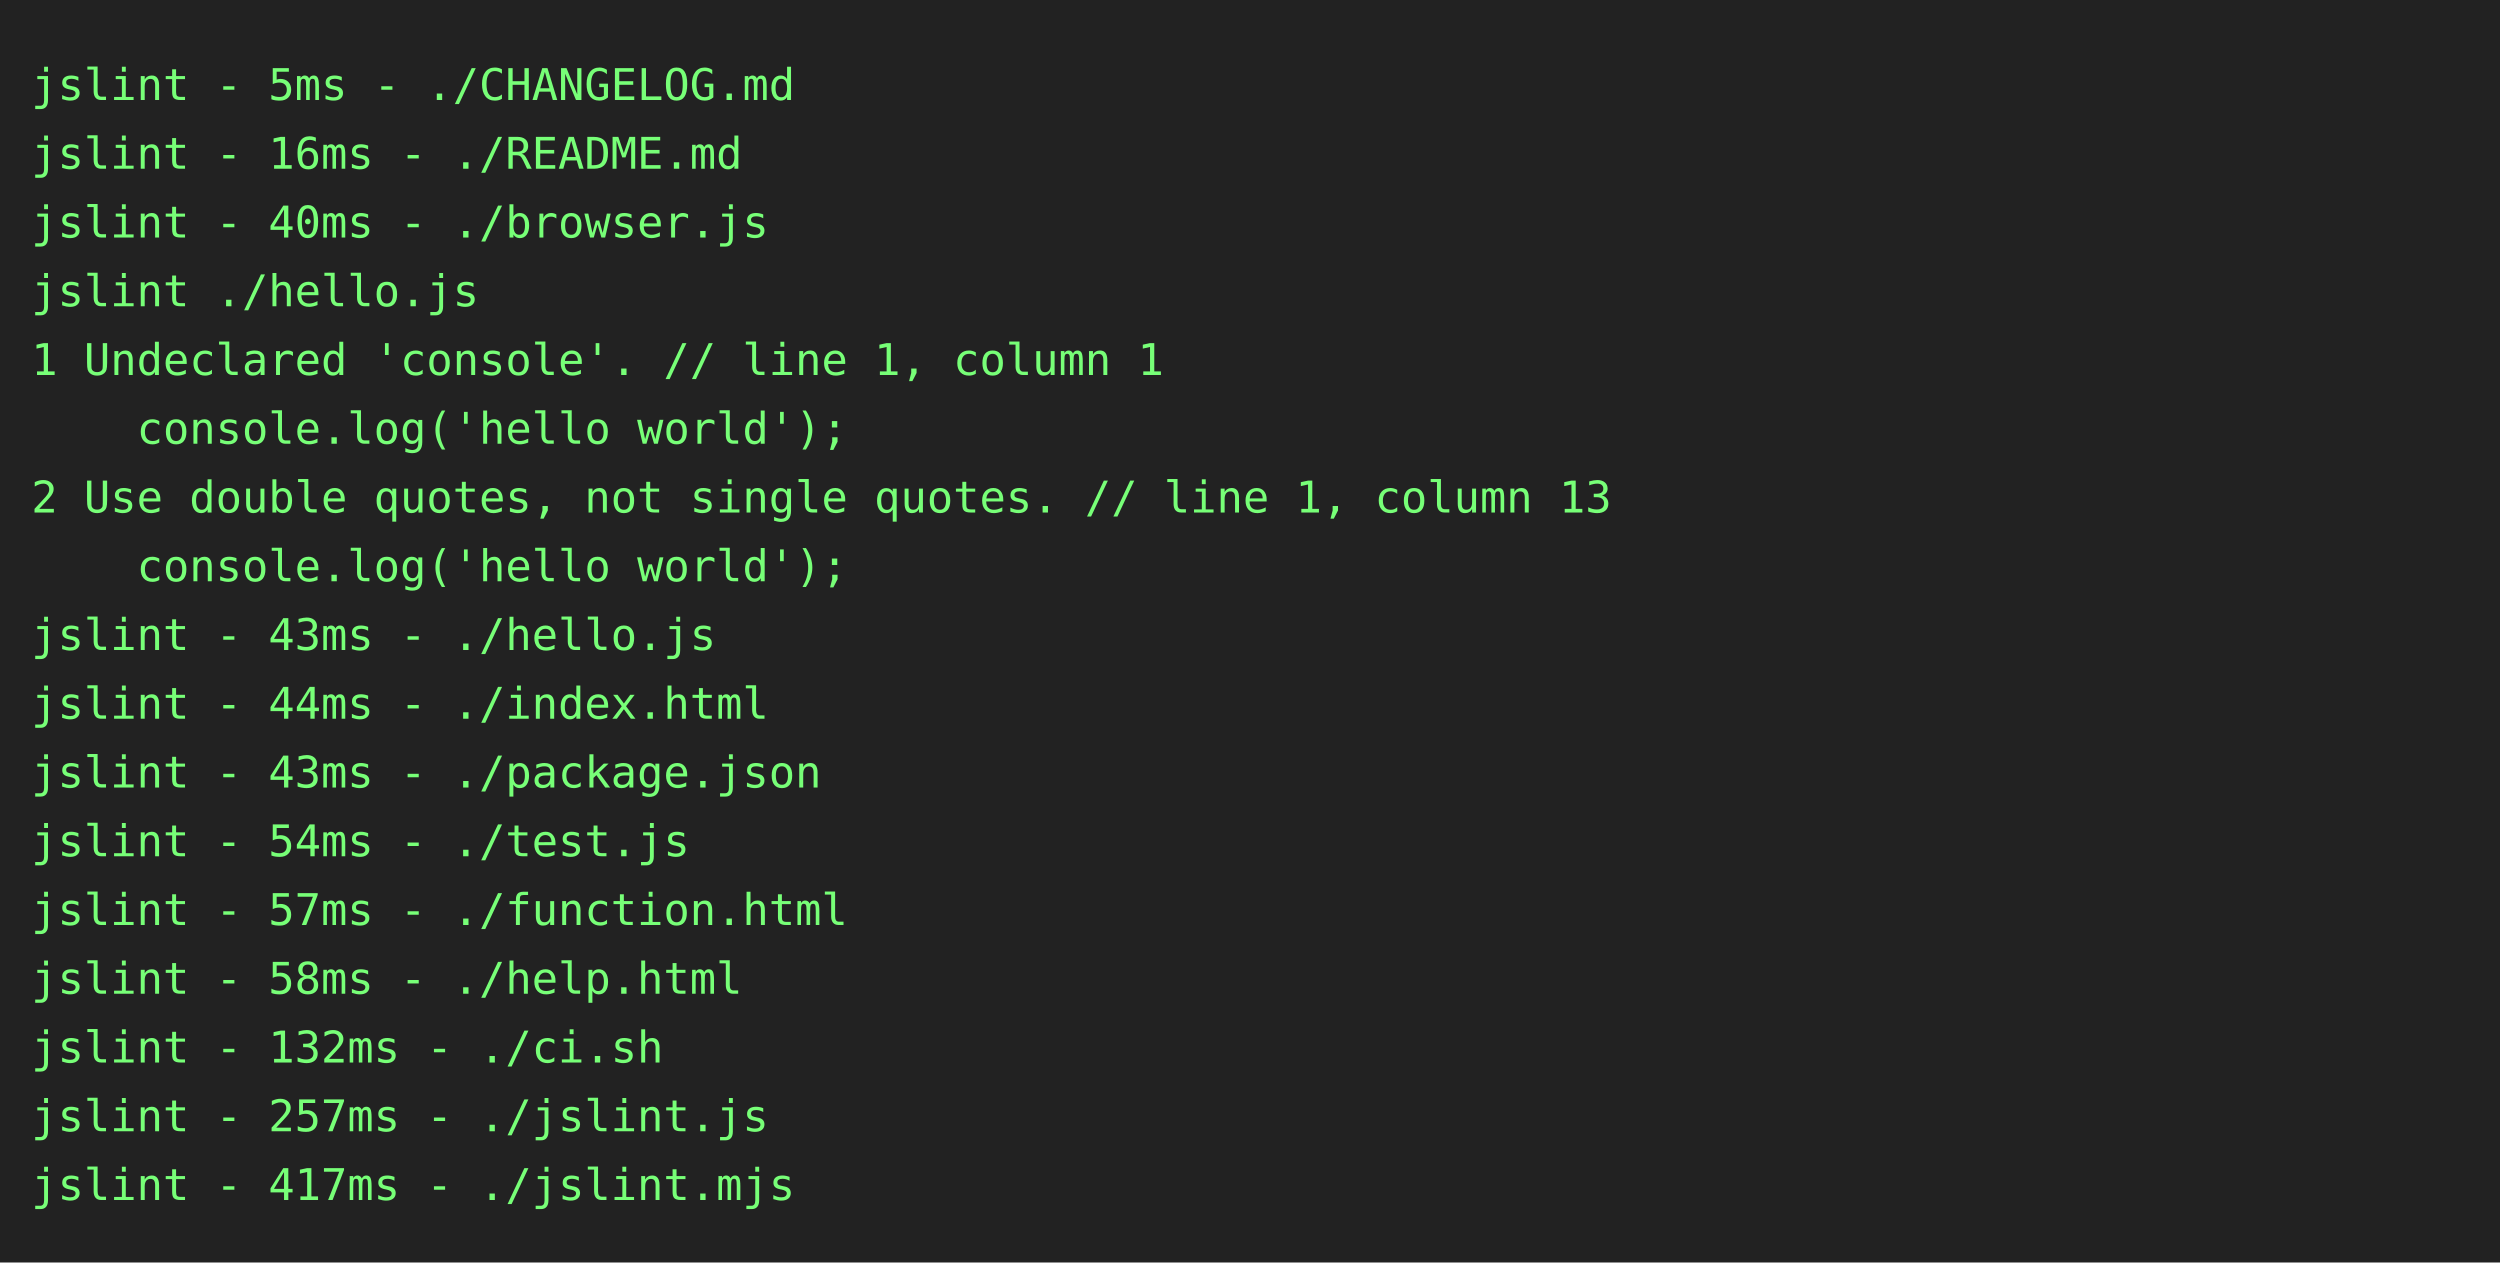
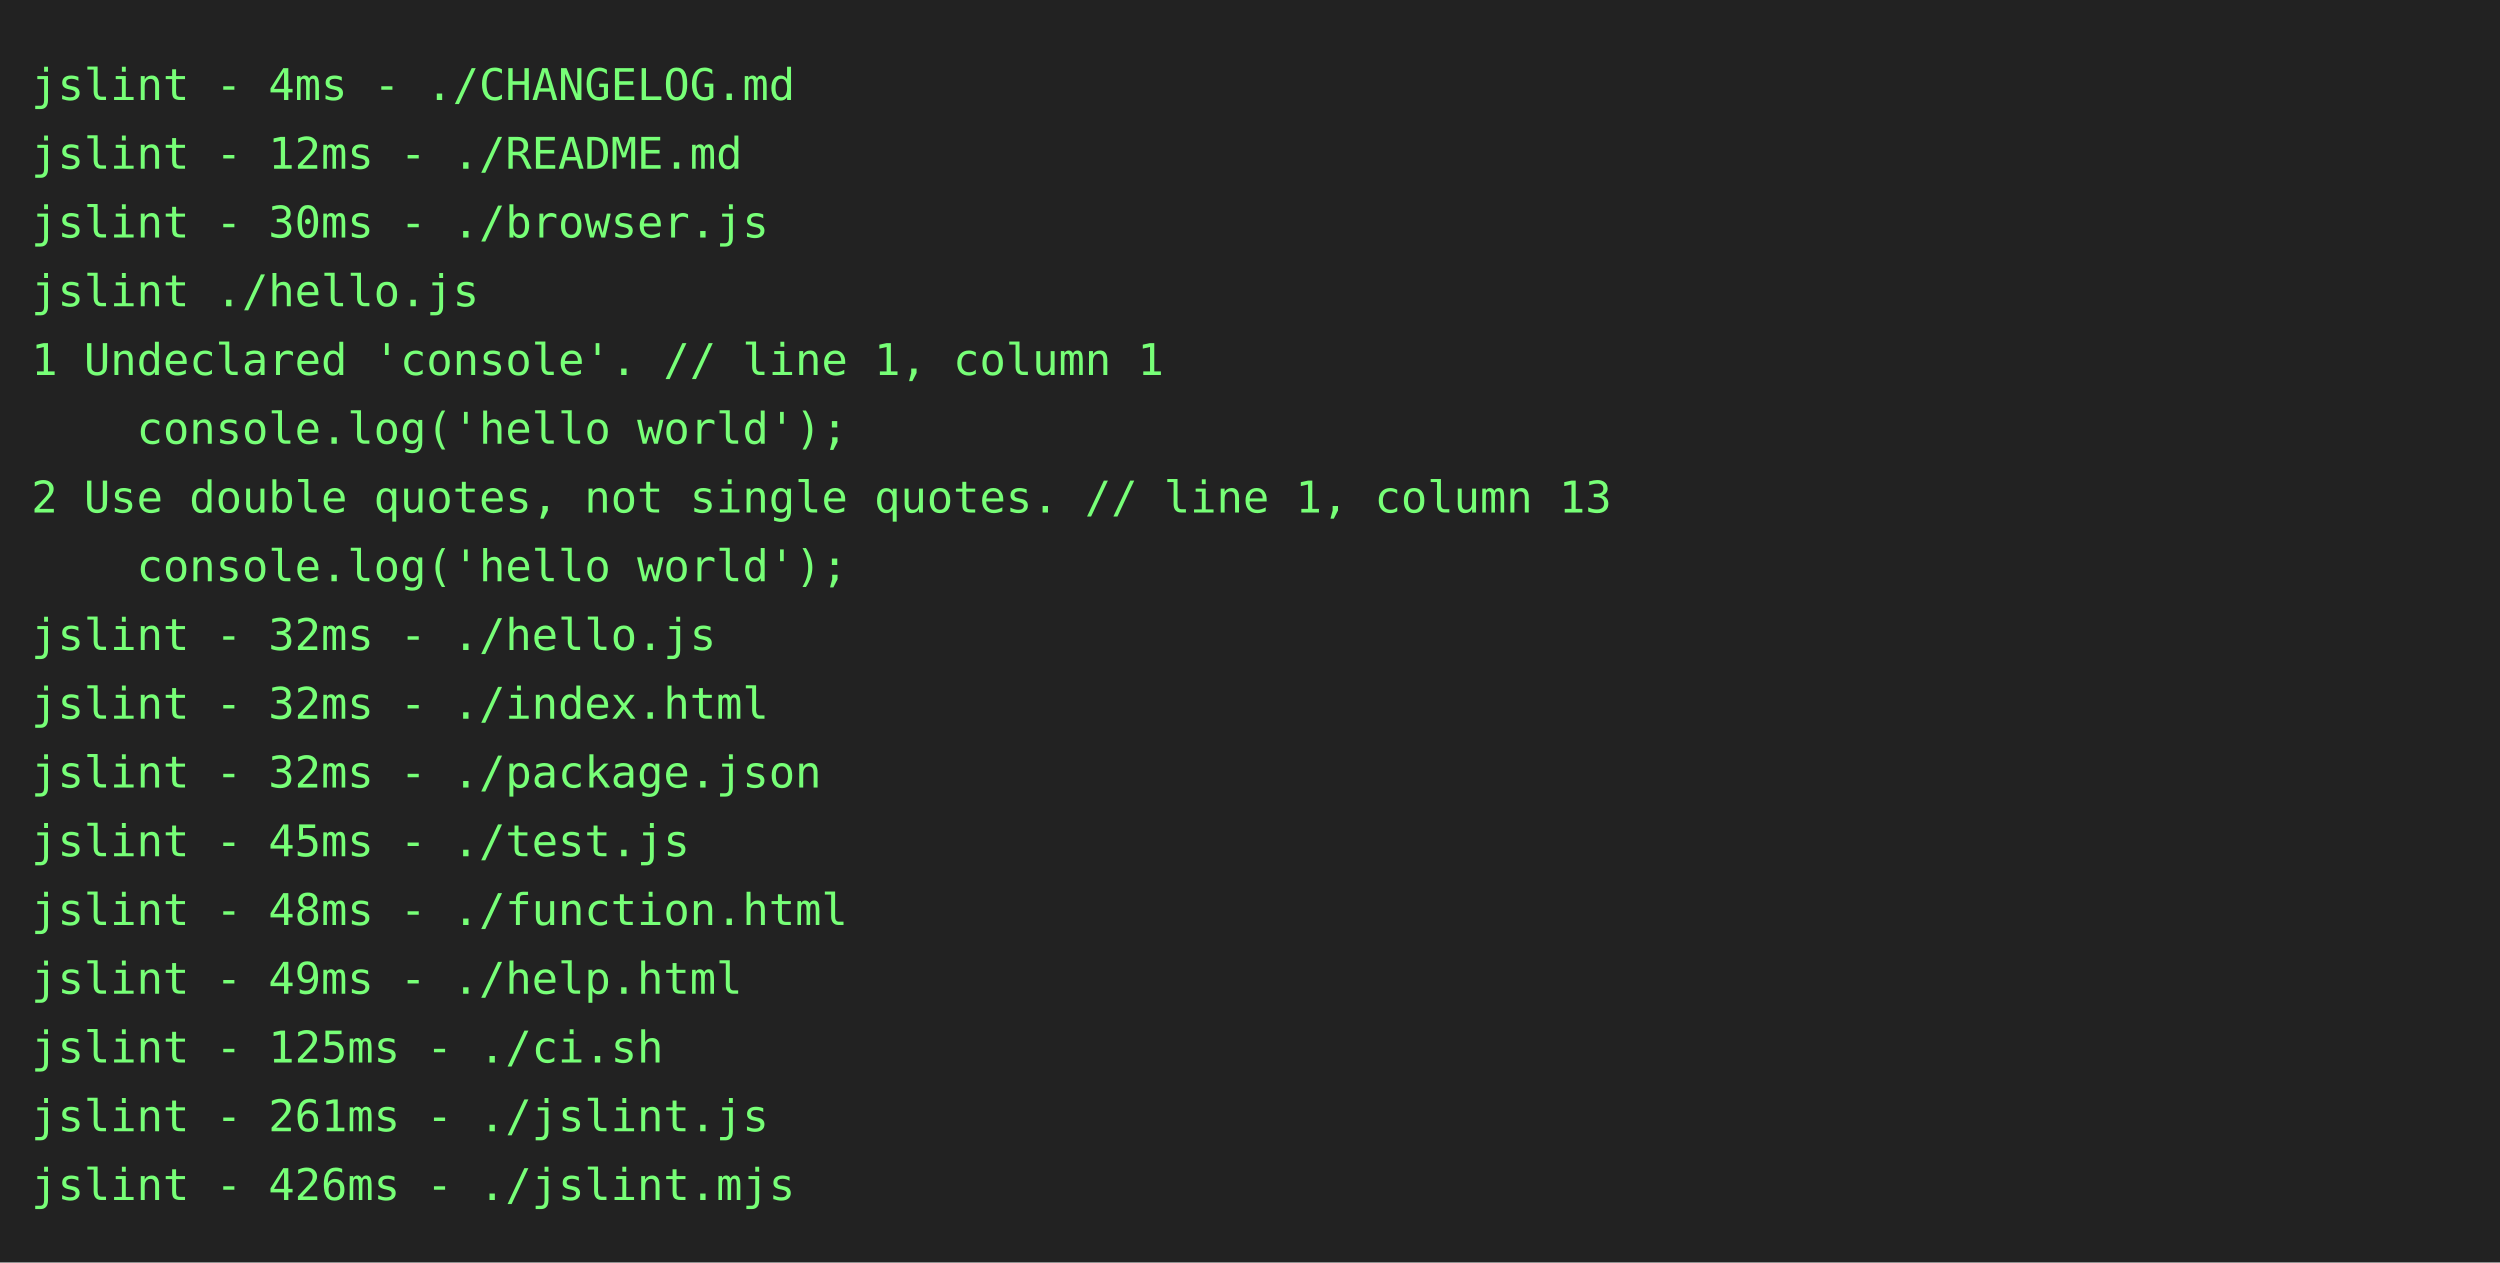
<svg xmlns="http://www.w3.org/2000/svg" height="404" width="800">
  <rect height="404" fill="#222" width="800" />
  <text fill="#7f7" font-family="consolas, menlo, monospace" font-size="14" xml:space="preserve">
-     <tspan lengthAdjust="spacingAndGlyphs" textLength="768" x="10" y="32">jslint - 5ms - ./CHANGELOG.md                                                                    </tspan>
-     <tspan lengthAdjust="spacingAndGlyphs" textLength="768" x="10" y="54">jslint - 16ms - ./README.md                                                                      </tspan>
-     <tspan lengthAdjust="spacingAndGlyphs" textLength="768" x="10" y="76">jslint - 40ms - ./browser.js                                                                     </tspan>
+     <tspan lengthAdjust="spacingAndGlyphs" textLength="768" x="10" y="32">jslint - 4ms - ./CHANGELOG.md                                                                    </tspan>
+     <tspan lengthAdjust="spacingAndGlyphs" textLength="768" x="10" y="54">jslint - 12ms - ./README.md                                                                      </tspan>
+     <tspan lengthAdjust="spacingAndGlyphs" textLength="768" x="10" y="76">jslint - 30ms - ./browser.js                                                                     </tspan>
    <tspan lengthAdjust="spacingAndGlyphs" textLength="768" x="10" y="98">jslint ./hello.js                                                                                </tspan>
    <tspan lengthAdjust="spacingAndGlyphs" textLength="768" x="10" y="120">1 Undeclared 'console'. // line 1, column 1                                                      </tspan>
    <tspan lengthAdjust="spacingAndGlyphs" textLength="768" x="10" y="142">    console.log('hello world');                                                                  </tspan>
    <tspan lengthAdjust="spacingAndGlyphs" textLength="768" x="10" y="164">2 Use double quotes, not single quotes. // line 1, column 13                                     </tspan>
    <tspan lengthAdjust="spacingAndGlyphs" textLength="768" x="10" y="186">    console.log('hello world');                                                                  </tspan>
-     <tspan lengthAdjust="spacingAndGlyphs" textLength="768" x="10" y="208">jslint - 43ms - ./hello.js                                                                       </tspan>
-     <tspan lengthAdjust="spacingAndGlyphs" textLength="768" x="10" y="230">jslint - 44ms - ./index.html                                                                     </tspan>
-     <tspan lengthAdjust="spacingAndGlyphs" textLength="768" x="10" y="252">jslint - 43ms - ./package.json                                                                   </tspan>
-     <tspan lengthAdjust="spacingAndGlyphs" textLength="768" x="10" y="274">jslint - 54ms - ./test.js                                                                        </tspan>
-     <tspan lengthAdjust="spacingAndGlyphs" textLength="768" x="10" y="296">jslint - 57ms - ./function.html                                                                  </tspan>
-     <tspan lengthAdjust="spacingAndGlyphs" textLength="768" x="10" y="318">jslint - 58ms - ./help.html                                                                      </tspan>
-     <tspan lengthAdjust="spacingAndGlyphs" textLength="768" x="10" y="340">jslint - 132ms - ./ci.sh                                                                         </tspan>
-     <tspan lengthAdjust="spacingAndGlyphs" textLength="768" x="10" y="362">jslint - 257ms - ./jslint.js                                                                     </tspan>
-     <tspan lengthAdjust="spacingAndGlyphs" textLength="768" x="10" y="384">jslint - 417ms - ./jslint.mjs                                                                    </tspan>
+     <tspan lengthAdjust="spacingAndGlyphs" textLength="768" x="10" y="208">jslint - 32ms - ./hello.js                                                                       </tspan>
+     <tspan lengthAdjust="spacingAndGlyphs" textLength="768" x="10" y="230">jslint - 32ms - ./index.html                                                                     </tspan>
+     <tspan lengthAdjust="spacingAndGlyphs" textLength="768" x="10" y="252">jslint - 32ms - ./package.json                                                                   </tspan>
+     <tspan lengthAdjust="spacingAndGlyphs" textLength="768" x="10" y="274">jslint - 45ms - ./test.js                                                                        </tspan>
+     <tspan lengthAdjust="spacingAndGlyphs" textLength="768" x="10" y="296">jslint - 48ms - ./function.html                                                                  </tspan>
+     <tspan lengthAdjust="spacingAndGlyphs" textLength="768" x="10" y="318">jslint - 49ms - ./help.html                                                                      </tspan>
+     <tspan lengthAdjust="spacingAndGlyphs" textLength="768" x="10" y="340">jslint - 125ms - ./ci.sh                                                                         </tspan>
+     <tspan lengthAdjust="spacingAndGlyphs" textLength="768" x="10" y="362">jslint - 261ms - ./jslint.js                                                                     </tspan>
+     <tspan lengthAdjust="spacingAndGlyphs" textLength="768" x="10" y="384">jslint - 426ms - ./jslint.mjs                                                                    </tspan>
  </text>
</svg>
